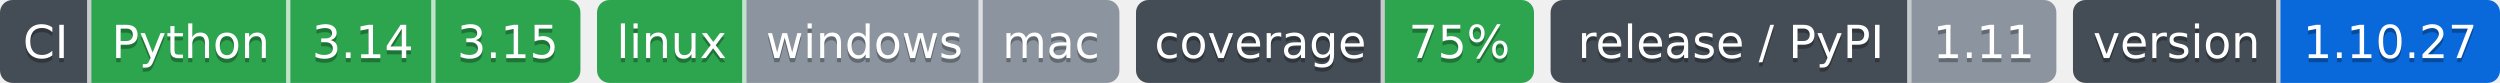
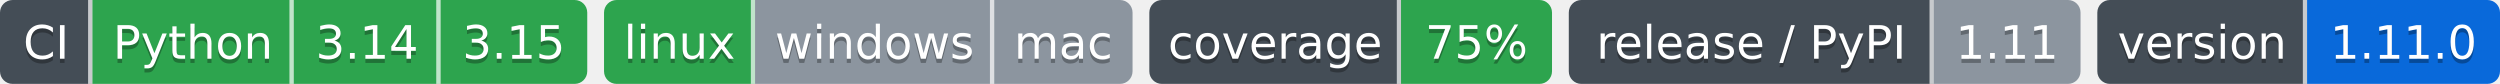
- <svg xmlns="http://www.w3.org/2000/svg" width="603" height="20" role="img" aria-label="Python: CI пройден; 3.14: CI пройден; 3.15: CI пройден; linux: CI пройден; windows: проверка не проводилась; mac: проверка не проводилась; 75%: покрытие 75%; 1.11: выпуск v1.11.0, на PyPI не публикуется; 1.10.27: версия 1.10.27">
-   <clipPath id="zc0c493a70">
+ <svg xmlns="http://www.w3.org/2000/svg" width="596" height="20" role="img" aria-label="Python: CI пройден; 3.14: CI пройден; 3.15: CI пройден; linux: CI пройден; windows: проверка не проводилась; mac: проверка не проводилась; 75%: покрытие 75%; 1.11: выпуск v1.11.0, на PyPI не публикуется; 1.11.0: версия 1.11.0">
+   <clipPath id="zabb470870">
    <rect width="140" height="20" rx="3" x="0" />
  </clipPath>
-   <clipPath id="zc0c493a71">
+   <clipPath id="zabb470871">
    <rect width="126" height="20" rx="3" x="144" />
  </clipPath>
-   <clipPath id="zc0c493a72">
+   <clipPath id="zabb470872">
    <rect width="96" height="20" rx="3" x="274" />
  </clipPath>
-   <clipPath id="zc0c493a73">
+   <clipPath id="zabb470873">
    <rect width="122" height="20" rx="3" x="374" />
  </clipPath>
-   <clipPath id="zc0c493a74">
-     <rect width="103" height="20" rx="3" x="500" />
+   <clipPath id="zabb470874">
+     <rect width="96" height="20" rx="3" x="500" />
  </clipPath>
  <g>
-     <rect x="0" width="22" height="20" fill="#444d56" clip-path="url(#zc0c493a70)" />
-     <rect x="22" width="48" height="20" fill="#2da44e" clip-path="url(#zc0c493a70)" />
-     <rect x="70" width="35" height="20" fill="#2da44e" clip-path="url(#zc0c493a70)" />
-     <rect x="105" width="35" height="20" fill="#2da44e" clip-path="url(#zc0c493a70)" />
-     <rect x="144" width="36" height="20" fill="#2da44e" clip-path="url(#zc0c493a71)" />
-     <rect x="180" width="57" height="20" fill="#8c959f" clip-path="url(#zc0c493a71)" />
-     <rect x="237" width="33" height="20" fill="#8c959f" clip-path="url(#zc0c493a71)" />
-     <rect x="274" width="60" height="20" fill="#444d56" clip-path="url(#zc0c493a72)" />
-     <rect x="334" width="36" height="20" fill="#2da44e" clip-path="url(#zc0c493a72)" />
-     <rect x="374" width="87" height="20" fill="#444d56" clip-path="url(#zc0c493a73)" />
-     <rect x="461" width="35" height="20" fill="#8c959f" clip-path="url(#zc0c493a73)" />
-     <rect x="500" width="50" height="20" fill="#444d56" clip-path="url(#zc0c493a74)" />
-     <rect x="550" width="53" height="20" fill="#0969da" clip-path="url(#zc0c493a74)" />
+     <rect x="0" width="22" height="20" fill="#444d56" clip-path="url(#zabb470870)" />
+     <rect x="22" width="48" height="20" fill="#2da44e" clip-path="url(#zabb470870)" />
+     <rect x="70" width="35" height="20" fill="#2da44e" clip-path="url(#zabb470870)" />
+     <rect x="105" width="35" height="20" fill="#2da44e" clip-path="url(#zabb470870)" />
+     <rect x="144" width="36" height="20" fill="#2da44e" clip-path="url(#zabb470871)" />
+     <rect x="180" width="57" height="20" fill="#8c959f" clip-path="url(#zabb470871)" />
+     <rect x="237" width="33" height="20" fill="#8c959f" clip-path="url(#zabb470871)" />
+     <rect x="274" width="60" height="20" fill="#444d56" clip-path="url(#zabb470872)" />
+     <rect x="334" width="36" height="20" fill="#2da44e" clip-path="url(#zabb470872)" />
+     <rect x="374" width="87" height="20" fill="#444d56" clip-path="url(#zabb470873)" />
+     <rect x="461" width="35" height="20" fill="#8c959f" clip-path="url(#zabb470873)" />
+     <rect x="500" width="50" height="20" fill="#444d56" clip-path="url(#zabb470874)" />
+     <rect x="550" width="46" height="20" fill="#0969da" clip-path="url(#zabb470874)" />
    <rect x="21" width="1" height="20" fill="#fff" fill-opacity=".7" />
    <rect x="69" width="1" height="20" fill="#fff" fill-opacity=".7" />
    <rect x="104" width="1" height="20" fill="#fff" fill-opacity=".7" />
    <rect x="179" width="1" height="20" fill="#fff" fill-opacity=".7" />
    <rect x="236" width="1" height="20" fill="#fff" fill-opacity=".7" />
    <rect x="333" width="1" height="20" fill="#fff" fill-opacity=".7" />
    <rect x="460" width="1" height="20" fill="#fff" fill-opacity=".7" />
    <rect x="549" width="1" height="20" fill="#fff" fill-opacity=".7" />
  </g>
  <g fill="#fff" text-anchor="middle" font-family="Verdana,Geneva,DejaVu Sans,sans-serif" font-size="11">
    <text x="11.0" y="15" fill="#010101" fill-opacity=".3">CI</text>
    <text x="11.0" y="14">CI</text>
    <text x="46.0" y="15" fill="#010101" fill-opacity=".3">Python</text>
    <text x="46.0" y="14">Python</text>
    <text x="87.5" y="15" fill="#010101" fill-opacity=".3">3.14</text>
    <text x="87.5" y="14">3.14</text>
    <text x="122.5" y="15" fill="#010101" fill-opacity=".3">3.15</text>
    <text x="122.5" y="14">3.15</text>
    <text x="162.0" y="15" fill="#010101" fill-opacity=".3">linux</text>
    <text x="162.0" y="14">linux</text>
    <text x="208.5" y="15" fill="#010101" fill-opacity=".3">windows</text>
    <text x="208.5" y="14">windows</text>
    <text x="253.5" y="15" fill="#010101" fill-opacity=".3">mac</text>
    <text x="253.5" y="14">mac</text>
    <text x="304.0" y="15" fill="#010101" fill-opacity=".3">coverage</text>
    <text x="304.0" y="14">coverage</text>
    <text x="352.0" y="15" fill="#010101" fill-opacity=".3">75%</text>
    <text x="352.0" y="14">75%</text>
    <text x="417.5" y="15" fill="#010101" fill-opacity=".3">release / PyPI</text>
    <text x="417.5" y="14">release / PyPI</text>
    <text x="478.5" y="15" fill="#010101" fill-opacity=".3">1.11</text>
    <text x="478.5" y="14">1.11</text>
    <text x="525.0" y="15" fill="#010101" fill-opacity=".3">version</text>
    <text x="525.0" y="14">version</text>
-     <text x="576.5" y="15" fill="#010101" fill-opacity=".3">1.10.27</text>
-     <text x="576.5" y="14">1.10.27</text>
+     <text x="573.0" y="15" fill="#010101" fill-opacity=".3">1.11.0</text>
+     <text x="573.0" y="14">1.11.0</text>
  </g>
</svg>
